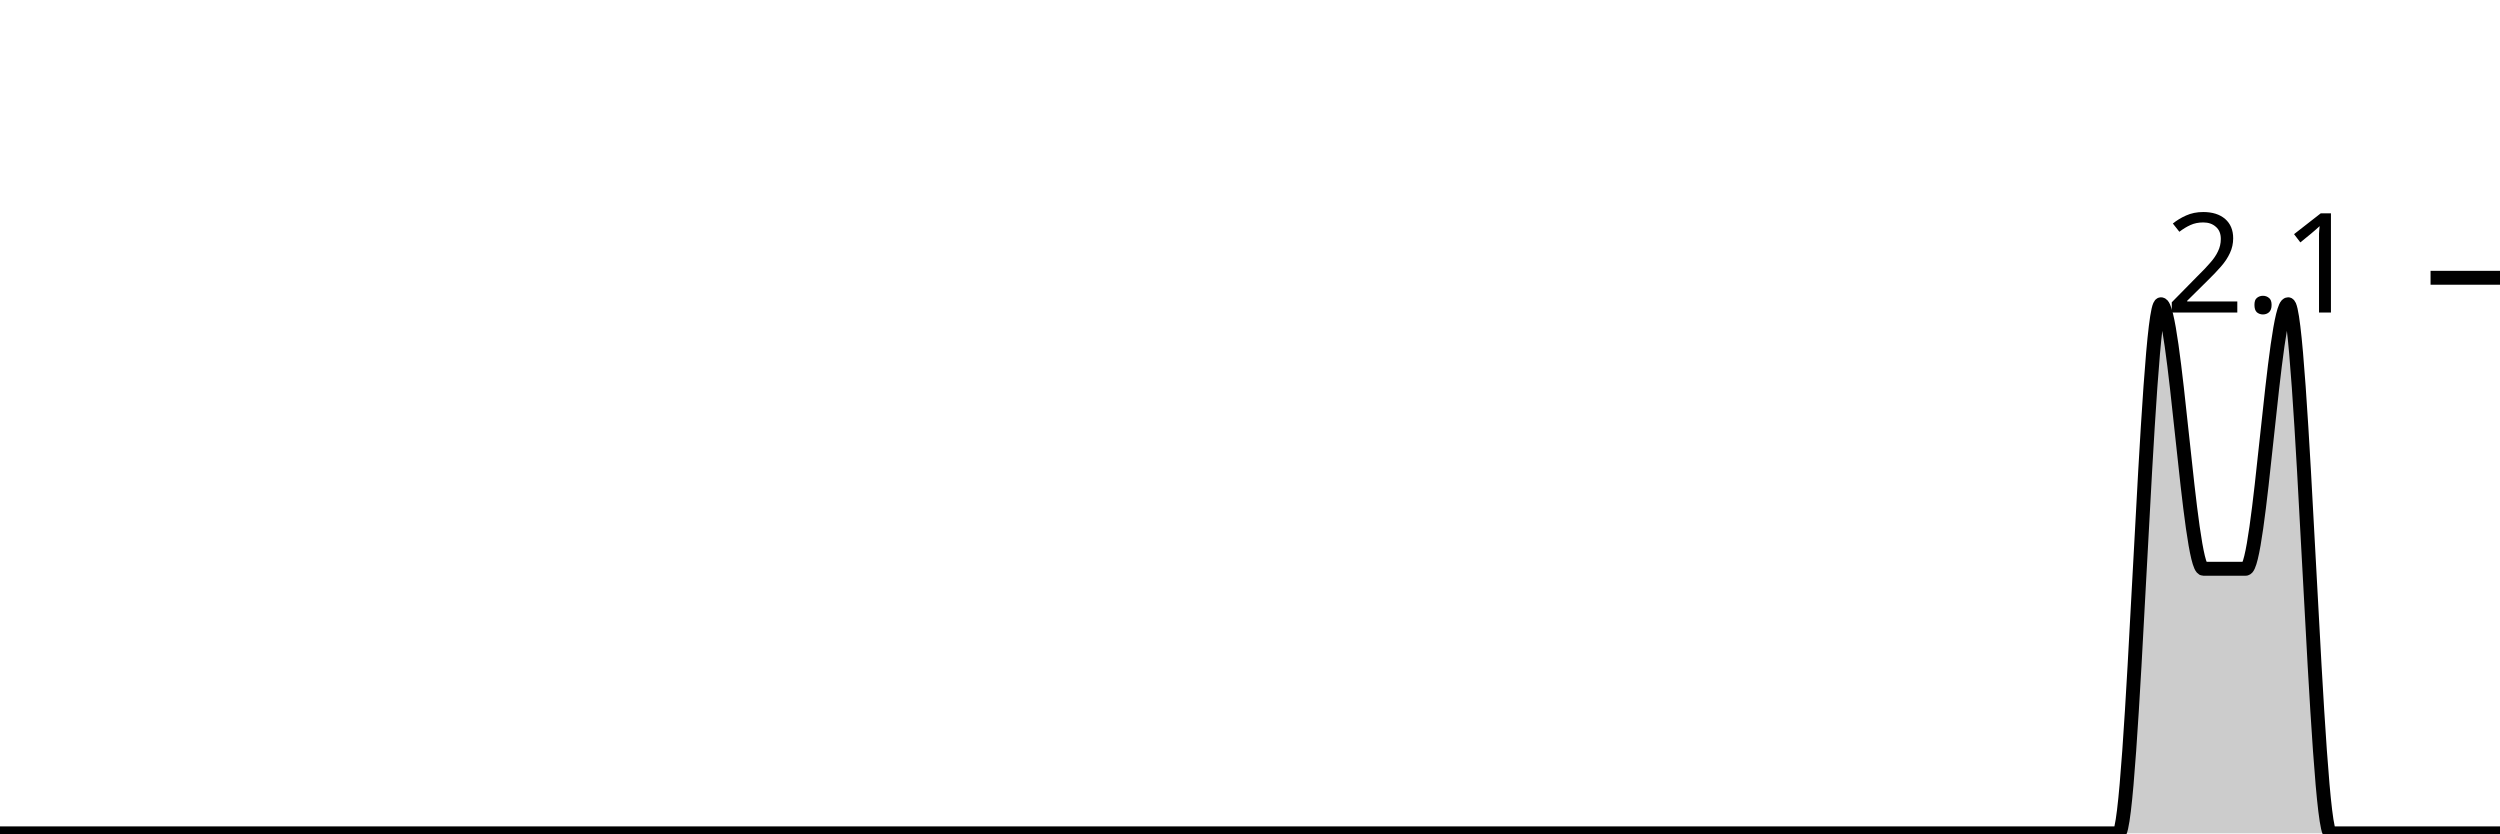
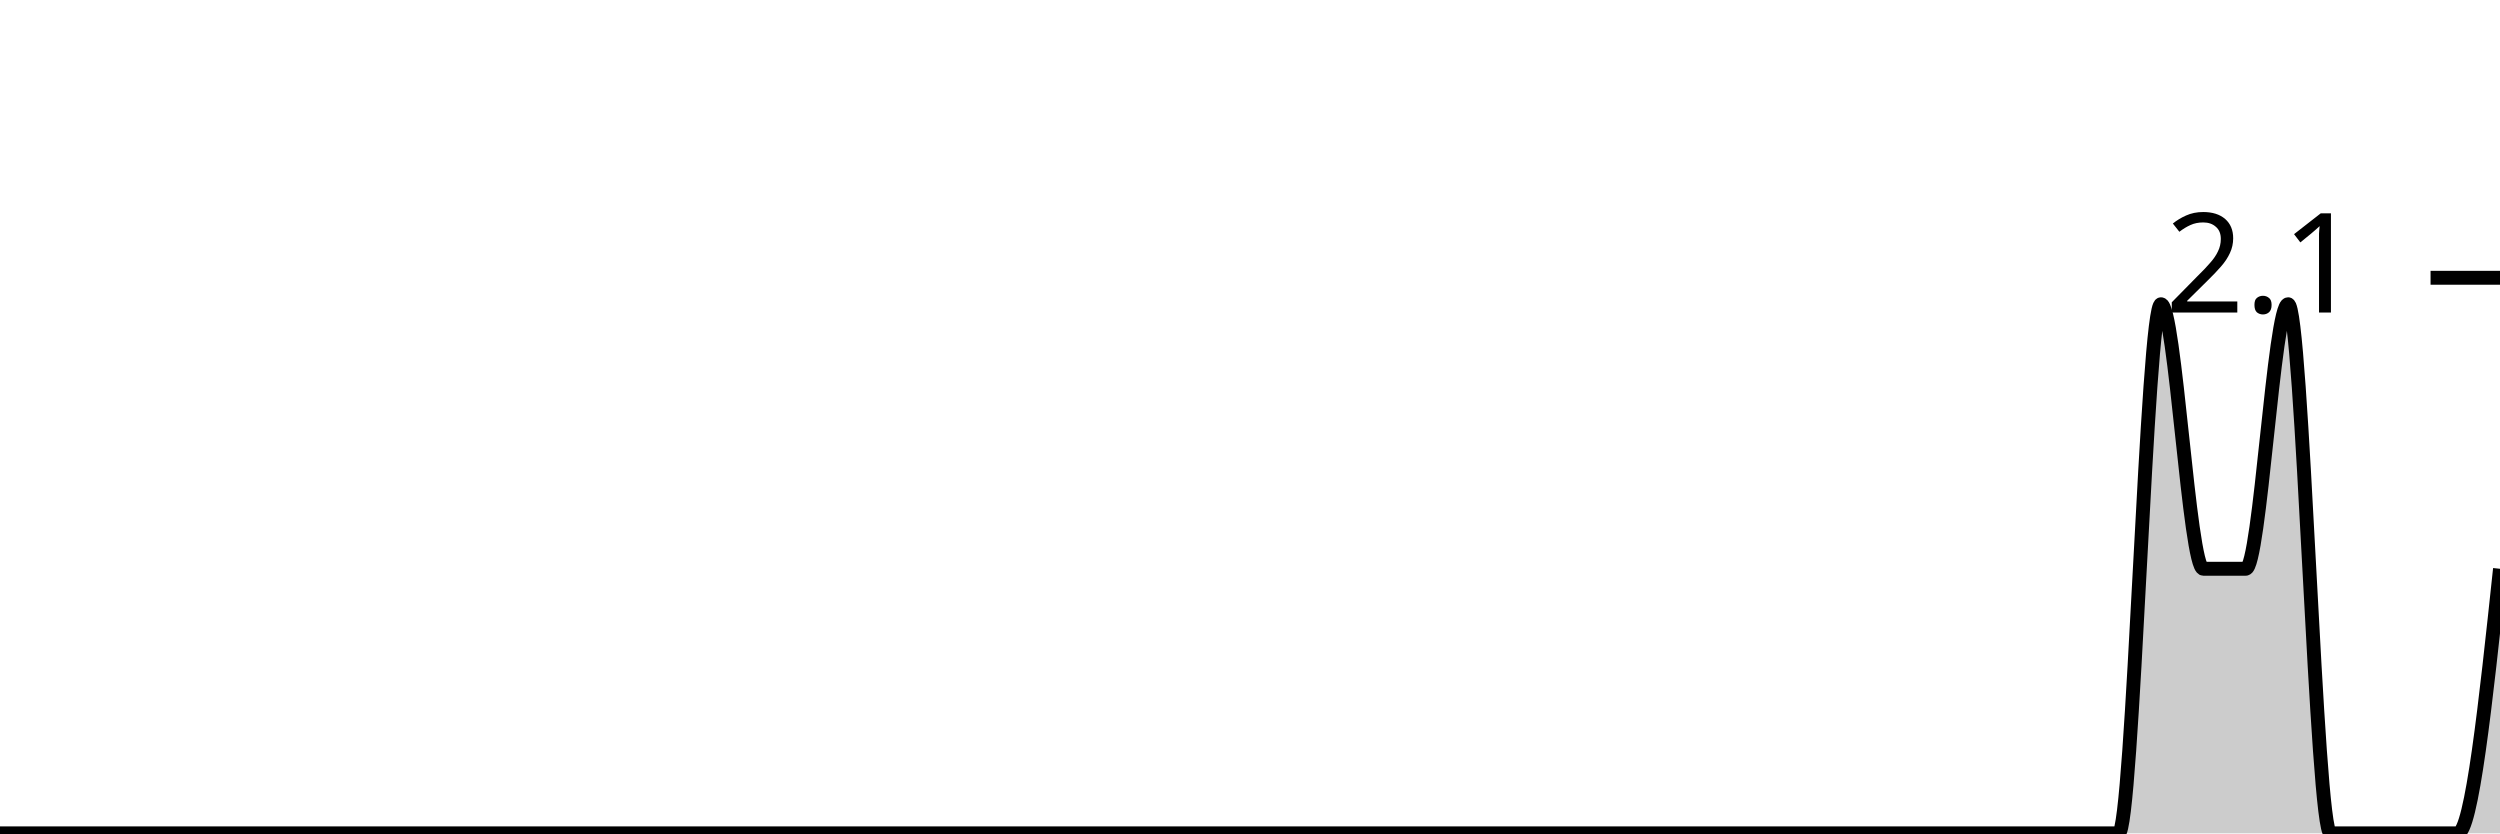
<svg xmlns="http://www.w3.org/2000/svg" viewBox="0 0 180 60">
  <g transform="translate(0,20)">
-     <path class="area" fill="rgba(0, 0, 0, 0.2)" d="M0,40C1.017,40,2.034,40,3.051,40C4.068,40,5.085,40,6.102,40C7.119,40,8.136,40,9.153,40C10.169,40,11.186,40,12.203,40C13.22,40,14.237,40,15.254,40C16.271,40,17.288,40,18.305,40C19.322,40,20.339,40,21.356,40C22.373,40,23.39,40,24.407,40C25.424,40,26.441,40,27.458,40C28.475,40,29.492,40,30.508,40C31.525,40,32.542,40,33.559,40C34.576,40,35.593,40,36.61,40C37.627,40,38.644,40,39.661,40C40.678,40,41.695,40,42.712,40C43.729,40,44.746,40,45.763,40C46.78,40,47.797,40,48.814,40C49.831,40,50.847,40,51.864,40C52.881,40,53.898,40,54.915,40C55.932,40,56.949,40,57.966,40C58.983,40,60,40,61.017,40C62.034,40,63.051,40,64.068,40C65.085,40,66.102,40,67.119,40C68.136,40,69.153,40,70.169,40C71.186,40,72.203,40,73.22,40C74.237,40,75.254,40,76.271,40C77.288,40,78.305,40,79.322,40C80.339,40,81.356,40,82.373,40C83.39,40,84.407,40,85.424,40C86.441,40,87.458,40,88.475,40C89.492,40,90.508,40,91.525,40C92.542,40,93.559,40,94.576,40C95.593,40,96.61,40,97.627,40C98.644,40,99.661,40,100.678,40C101.695,40,102.712,40,103.729,40C104.746,40,105.763,40,106.78,40C107.797,40,108.814,40,109.831,40C110.847,40,111.864,40,112.881,40C113.898,40,114.915,40,115.932,40C116.949,40,117.966,40,118.983,40C120,40,121.017,40,122.034,40C123.051,40,124.068,40,125.085,40C126.102,40,127.119,40,128.136,40C129.153,40,130.169,40,131.186,40C132.203,40,133.22,40,134.237,40C135.254,40,136.271,40,137.288,40C138.305,40,139.322,40,140.339,40C141.356,40,142.373,40,143.39,40C144.407,40,145.424,40,146.441,40C147.458,40,148.475,40,149.492,40C150.508,40,151.525,40,152.542,40C153.559,40,154.576,1.905,155.593,1.905C156.61,1.905,157.627,20.952,158.644,20.952C159.661,20.952,160.678,20.952,161.695,20.952C162.712,20.952,163.729,1.905,164.746,1.905C165.763,1.905,166.78,40,167.797,40C168.814,40,169.831,40,170.847,40C171.864,40,172.881,40,173.898,40C174.915,40,175.932,40,176.949,40C177.966,40,178.983,40,180,40L180,40C178.983,40,177.966,40,176.949,40C175.932,40,174.915,40,173.898,40C172.881,40,171.864,40,170.847,40C169.831,40,168.814,40,167.797,40C166.78,40,165.763,40,164.746,40C163.729,40,162.712,40,161.695,40C160.678,40,159.661,40,158.644,40C157.627,40,156.61,40,155.593,40C154.576,40,153.559,40,152.542,40C151.525,40,150.508,40,149.492,40C148.475,40,147.458,40,146.441,40C145.424,40,144.407,40,143.39,40C142.373,40,141.356,40,140.339,40C139.322,40,138.305,40,137.288,40C136.271,40,135.254,40,134.237,40C133.22,40,132.203,40,131.186,40C130.169,40,129.153,40,128.136,40C127.119,40,126.102,40,125.085,40C124.068,40,123.051,40,122.034,40C121.017,40,120,40,118.983,40C117.966,40,116.949,40,115.932,40C114.915,40,113.898,40,112.881,40C111.864,40,110.847,40,109.831,40C108.814,40,107.797,40,106.78,40C105.763,40,104.746,40,103.729,40C102.712,40,101.695,40,100.678,40C99.661,40,98.644,40,97.627,40C96.61,40,95.593,40,94.576,40C93.559,40,92.542,40,91.525,40C90.508,40,89.492,40,88.475,40C87.458,40,86.441,40,85.424,40C84.407,40,83.39,40,82.373,40C81.356,40,80.339,40,79.322,40C78.305,40,77.288,40,76.271,40C75.254,40,74.237,40,73.22,40C72.203,40,71.186,40,70.169,40C69.153,40,68.136,40,67.119,40C66.102,40,65.085,40,64.068,40C63.051,40,62.034,40,61.017,40C60,40,58.983,40,57.966,40C56.949,40,55.932,40,54.915,40C53.898,40,52.881,40,51.864,40C50.847,40,49.831,40,48.814,40C47.797,40,46.78,40,45.763,40C44.746,40,43.729,40,42.712,40C41.695,40,40.678,40,39.661,40C38.644,40,37.627,40,36.61,40C35.593,40,34.576,40,33.559,40C32.542,40,31.525,40,30.508,40C29.492,40,28.475,40,27.458,40C26.441,40,25.424,40,24.407,40C23.39,40,22.373,40,21.356,40C20.339,40,19.322,40,18.305,40C17.288,40,16.271,40,15.254,40C14.237,40,13.22,40,12.203,40C11.186,40,10.169,40,9.153,40C8.136,40,7.119,40,6.102,40C5.085,40,4.068,40,3.051,40C2.034,40,1.017,40,0,40Z" />
-     <path class="line" stroke="black" fill="none" d="M0,40C1.017,40,2.034,40,3.051,40C4.068,40,5.085,40,6.102,40C7.119,40,8.136,40,9.153,40C10.169,40,11.186,40,12.203,40C13.22,40,14.237,40,15.254,40C16.271,40,17.288,40,18.305,40C19.322,40,20.339,40,21.356,40C22.373,40,23.39,40,24.407,40C25.424,40,26.441,40,27.458,40C28.475,40,29.492,40,30.508,40C31.525,40,32.542,40,33.559,40C34.576,40,35.593,40,36.61,40C37.627,40,38.644,40,39.661,40C40.678,40,41.695,40,42.712,40C43.729,40,44.746,40,45.763,40C46.78,40,47.797,40,48.814,40C49.831,40,50.847,40,51.864,40C52.881,40,53.898,40,54.915,40C55.932,40,56.949,40,57.966,40C58.983,40,60,40,61.017,40C62.034,40,63.051,40,64.068,40C65.085,40,66.102,40,67.119,40C68.136,40,69.153,40,70.169,40C71.186,40,72.203,40,73.22,40C74.237,40,75.254,40,76.271,40C77.288,40,78.305,40,79.322,40C80.339,40,81.356,40,82.373,40C83.39,40,84.407,40,85.424,40C86.441,40,87.458,40,88.475,40C89.492,40,90.508,40,91.525,40C92.542,40,93.559,40,94.576,40C95.593,40,96.61,40,97.627,40C98.644,40,99.661,40,100.678,40C101.695,40,102.712,40,103.729,40C104.746,40,105.763,40,106.78,40C107.797,40,108.814,40,109.831,40C110.847,40,111.864,40,112.881,40C113.898,40,114.915,40,115.932,40C116.949,40,117.966,40,118.983,40C120,40,121.017,40,122.034,40C123.051,40,124.068,40,125.085,40C126.102,40,127.119,40,128.136,40C129.153,40,130.169,40,131.186,40C132.203,40,133.22,40,134.237,40C135.254,40,136.271,40,137.288,40C138.305,40,139.322,40,140.339,40C141.356,40,142.373,40,143.39,40C144.407,40,145.424,40,146.441,40C147.458,40,148.475,40,149.492,40C150.508,40,151.525,40,152.542,40C153.559,40,154.576,1.905,155.593,1.905C156.61,1.905,157.627,20.952,158.644,20.952C159.661,20.952,160.678,20.952,161.695,20.952C162.712,20.952,163.729,1.905,164.746,1.905C165.763,1.905,166.78,40,167.797,40C168.814,40,169.831,40,170.847,40C171.864,40,172.881,40,173.898,40C174.915,40,175.932,40,176.949,40C177.966,40,178.983,40,180,40" />
+     <path class="area" fill="rgba(0, 0, 0, 0.2)" d="M0,40C1.017,40,2.034,40,3.051,40C4.068,40,5.085,40,6.102,40C7.119,40,8.136,40,9.153,40C10.169,40,11.186,40,12.203,40C13.22,40,14.237,40,15.254,40C16.271,40,17.288,40,18.305,40C19.322,40,20.339,40,21.356,40C22.373,40,23.39,40,24.407,40C25.424,40,26.441,40,27.458,40C28.475,40,29.492,40,30.508,40C31.525,40,32.542,40,33.559,40C34.576,40,35.593,40,36.61,40C37.627,40,38.644,40,39.661,40C40.678,40,41.695,40,42.712,40C43.729,40,44.746,40,45.763,40C46.78,40,47.797,40,48.814,40C49.831,40,50.847,40,51.864,40C52.881,40,53.898,40,54.915,40C55.932,40,56.949,40,57.966,40C58.983,40,60,40,61.017,40C62.034,40,63.051,40,64.068,40C65.085,40,66.102,40,67.119,40C68.136,40,69.153,40,70.169,40C71.186,40,72.203,40,73.22,40C74.237,40,75.254,40,76.271,40C77.288,40,78.305,40,79.322,40C80.339,40,81.356,40,82.373,40C83.39,40,84.407,40,85.424,40C86.441,40,87.458,40,88.475,40C89.492,40,90.508,40,91.525,40C92.542,40,93.559,40,94.576,40C95.593,40,96.61,40,97.627,40C98.644,40,99.661,40,100.678,40C101.695,40,102.712,40,103.729,40C104.746,40,105.763,40,106.78,40C107.797,40,108.814,40,109.831,40C110.847,40,111.864,40,112.881,40C113.898,40,114.915,40,115.932,40C116.949,40,117.966,40,118.983,40C120,40,121.017,40,122.034,40C123.051,40,124.068,40,125.085,40C126.102,40,127.119,40,128.136,40C129.153,40,130.169,40,131.186,40C132.203,40,133.22,40,134.237,40C135.254,40,136.271,40,137.288,40C138.305,40,139.322,40,140.339,40C141.356,40,142.373,40,143.39,40C144.407,40,145.424,40,146.441,40C147.458,40,148.475,40,149.492,40C150.508,40,151.525,40,152.542,40C153.559,40,154.576,1.905,155.593,1.905C156.61,1.905,157.627,20.952,158.644,20.952C159.661,20.952,160.678,20.952,161.695,20.952C162.712,20.952,163.729,1.905,164.746,1.905C165.763,1.905,166.78,40,167.797,40C168.814,40,169.831,40,170.847,40C171.864,40,172.881,40,173.898,40C174.915,40,175.932,40,176.949,40C177.966,40,178.983,30.476,180,20.952L180,40C178.983,40,177.966,40,176.949,40C175.932,40,174.915,40,173.898,40C172.881,40,171.864,40,170.847,40C169.831,40,168.814,40,167.797,40C166.78,40,165.763,40,164.746,40C163.729,40,162.712,40,161.695,40C160.678,40,159.661,40,158.644,40C157.627,40,156.61,40,155.593,40C154.576,40,153.559,40,152.542,40C151.525,40,150.508,40,149.492,40C148.475,40,147.458,40,146.441,40C145.424,40,144.407,40,143.39,40C142.373,40,141.356,40,140.339,40C139.322,40,138.305,40,137.288,40C136.271,40,135.254,40,134.237,40C133.22,40,132.203,40,131.186,40C130.169,40,129.153,40,128.136,40C127.119,40,126.102,40,125.085,40C124.068,40,123.051,40,122.034,40C121.017,40,120,40,118.983,40C117.966,40,116.949,40,115.932,40C114.915,40,113.898,40,112.881,40C111.864,40,110.847,40,109.831,40C108.814,40,107.797,40,106.78,40C105.763,40,104.746,40,103.729,40C102.712,40,101.695,40,100.678,40C99.661,40,98.644,40,97.627,40C96.61,40,95.593,40,94.576,40C93.559,40,92.542,40,91.525,40C90.508,40,89.492,40,88.475,40C87.458,40,86.441,40,85.424,40C84.407,40,83.39,40,82.373,40C81.356,40,80.339,40,79.322,40C78.305,40,77.288,40,76.271,40C75.254,40,74.237,40,73.22,40C72.203,40,71.186,40,70.169,40C69.153,40,68.136,40,67.119,40C66.102,40,65.085,40,64.068,40C63.051,40,62.034,40,61.017,40C60,40,58.983,40,57.966,40C56.949,40,55.932,40,54.915,40C53.898,40,52.881,40,51.864,40C50.847,40,49.831,40,48.814,40C47.797,40,46.78,40,45.763,40C44.746,40,43.729,40,42.712,40C41.695,40,40.678,40,39.661,40C38.644,40,37.627,40,36.61,40C35.593,40,34.576,40,33.559,40C32.542,40,31.525,40,30.508,40C29.492,40,28.475,40,27.458,40C26.441,40,25.424,40,24.407,40C23.39,40,22.373,40,21.356,40C20.339,40,19.322,40,18.305,40C17.288,40,16.271,40,15.254,40C14.237,40,13.22,40,12.203,40C11.186,40,10.169,40,9.153,40C8.136,40,7.119,40,6.102,40C5.085,40,4.068,40,3.051,40C2.034,40,1.017,40,0,40Z" />
+     <path class="line" stroke="black" fill="none" d="M0,40C1.017,40,2.034,40,3.051,40C4.068,40,5.085,40,6.102,40C7.119,40,8.136,40,9.153,40C10.169,40,11.186,40,12.203,40C13.22,40,14.237,40,15.254,40C16.271,40,17.288,40,18.305,40C19.322,40,20.339,40,21.356,40C22.373,40,23.39,40,24.407,40C25.424,40,26.441,40,27.458,40C28.475,40,29.492,40,30.508,40C31.525,40,32.542,40,33.559,40C34.576,40,35.593,40,36.61,40C37.627,40,38.644,40,39.661,40C40.678,40,41.695,40,42.712,40C43.729,40,44.746,40,45.763,40C46.78,40,47.797,40,48.814,40C49.831,40,50.847,40,51.864,40C52.881,40,53.898,40,54.915,40C55.932,40,56.949,40,57.966,40C58.983,40,60,40,61.017,40C62.034,40,63.051,40,64.068,40C65.085,40,66.102,40,67.119,40C68.136,40,69.153,40,70.169,40C71.186,40,72.203,40,73.22,40C74.237,40,75.254,40,76.271,40C77.288,40,78.305,40,79.322,40C80.339,40,81.356,40,82.373,40C83.39,40,84.407,40,85.424,40C86.441,40,87.458,40,88.475,40C89.492,40,90.508,40,91.525,40C92.542,40,93.559,40,94.576,40C95.593,40,96.61,40,97.627,40C98.644,40,99.661,40,100.678,40C101.695,40,102.712,40,103.729,40C104.746,40,105.763,40,106.78,40C107.797,40,108.814,40,109.831,40C110.847,40,111.864,40,112.881,40C113.898,40,114.915,40,115.932,40C116.949,40,117.966,40,118.983,40C120,40,121.017,40,122.034,40C123.051,40,124.068,40,125.085,40C126.102,40,127.119,40,128.136,40C129.153,40,130.169,40,131.186,40C132.203,40,133.22,40,134.237,40C135.254,40,136.271,40,137.288,40C138.305,40,139.322,40,140.339,40C141.356,40,142.373,40,143.39,40C144.407,40,145.424,40,146.441,40C147.458,40,148.475,40,149.492,40C150.508,40,151.525,40,152.542,40C153.559,40,154.576,1.905,155.593,1.905C156.61,1.905,157.627,20.952,158.644,20.952C159.661,20.952,160.678,20.952,161.695,20.952C162.712,20.952,163.729,1.905,164.746,1.905C165.763,1.905,166.78,40,167.797,40C168.814,40,169.831,40,170.847,40C171.864,40,172.881,40,173.898,40C174.915,40,175.932,40,176.949,40C177.966,40,178.983,30.476,180,20.952" />
    <path class="axis-ceiling" stroke-width="1" stroke="black" fill="none" d="M175,0L180,0" />
    <text class="axis-ceiling-label" font-family="sans-serif" text-anchor="end" font-size="10px" x="170" y="2.5">2.1</text>
  </g>
</svg>
